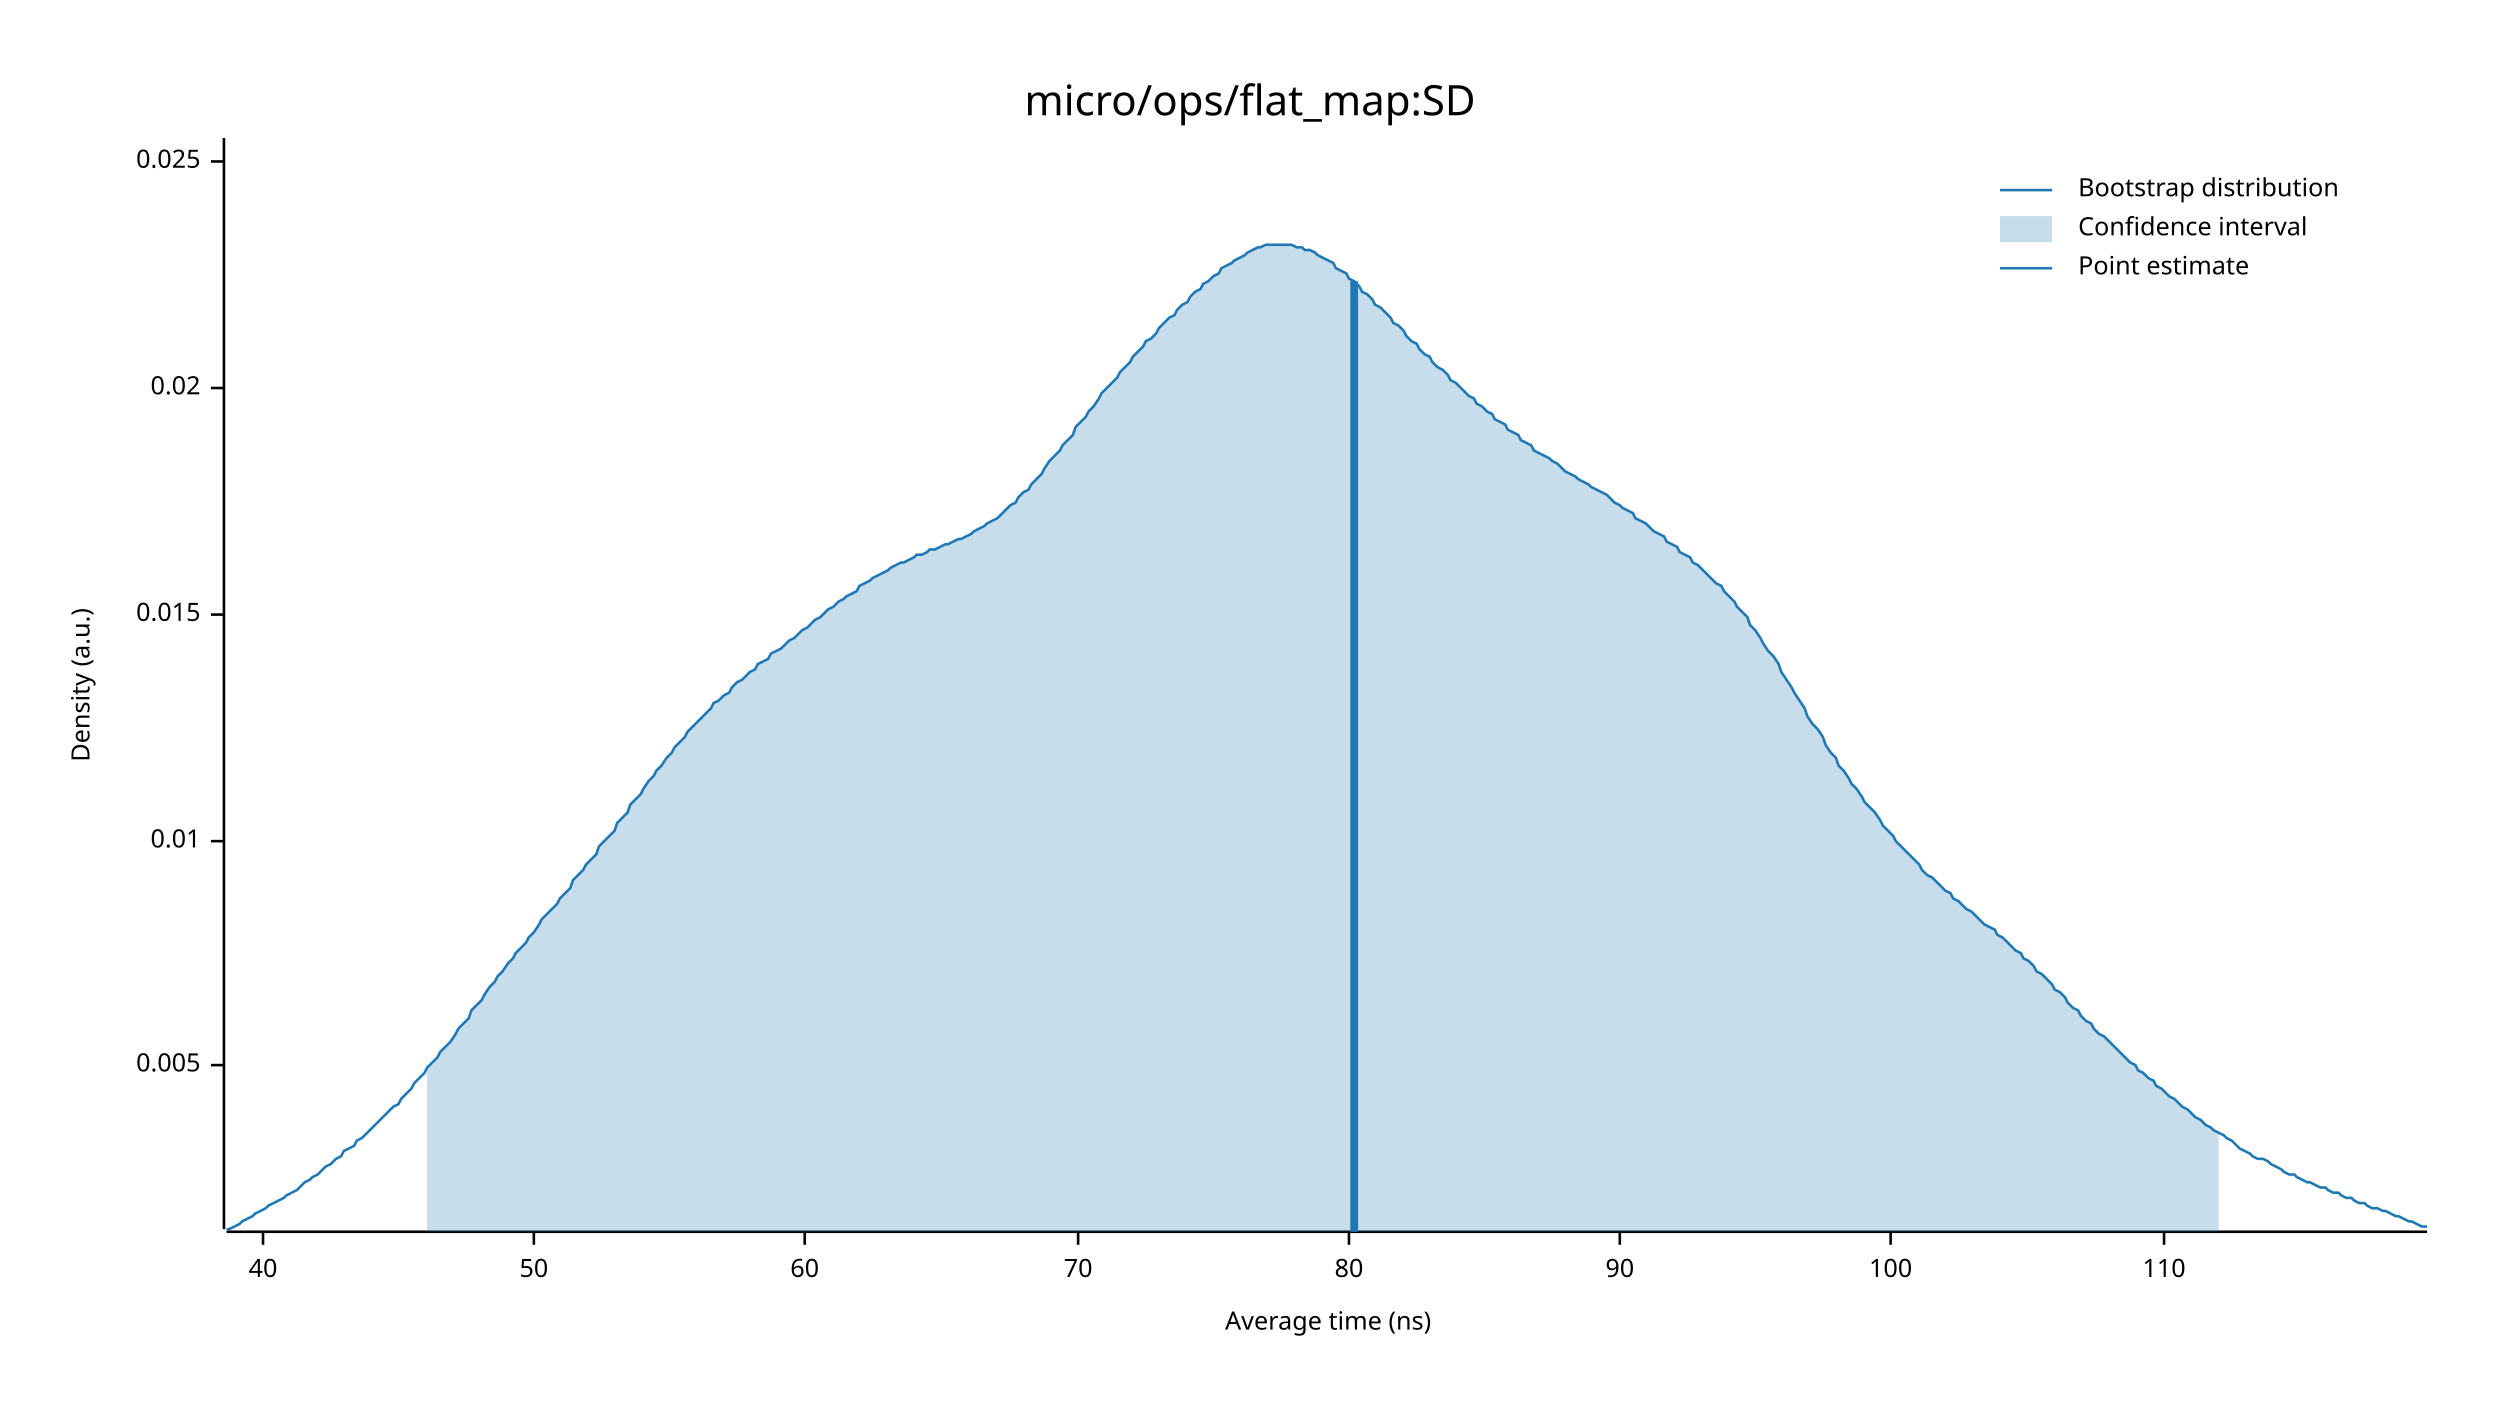
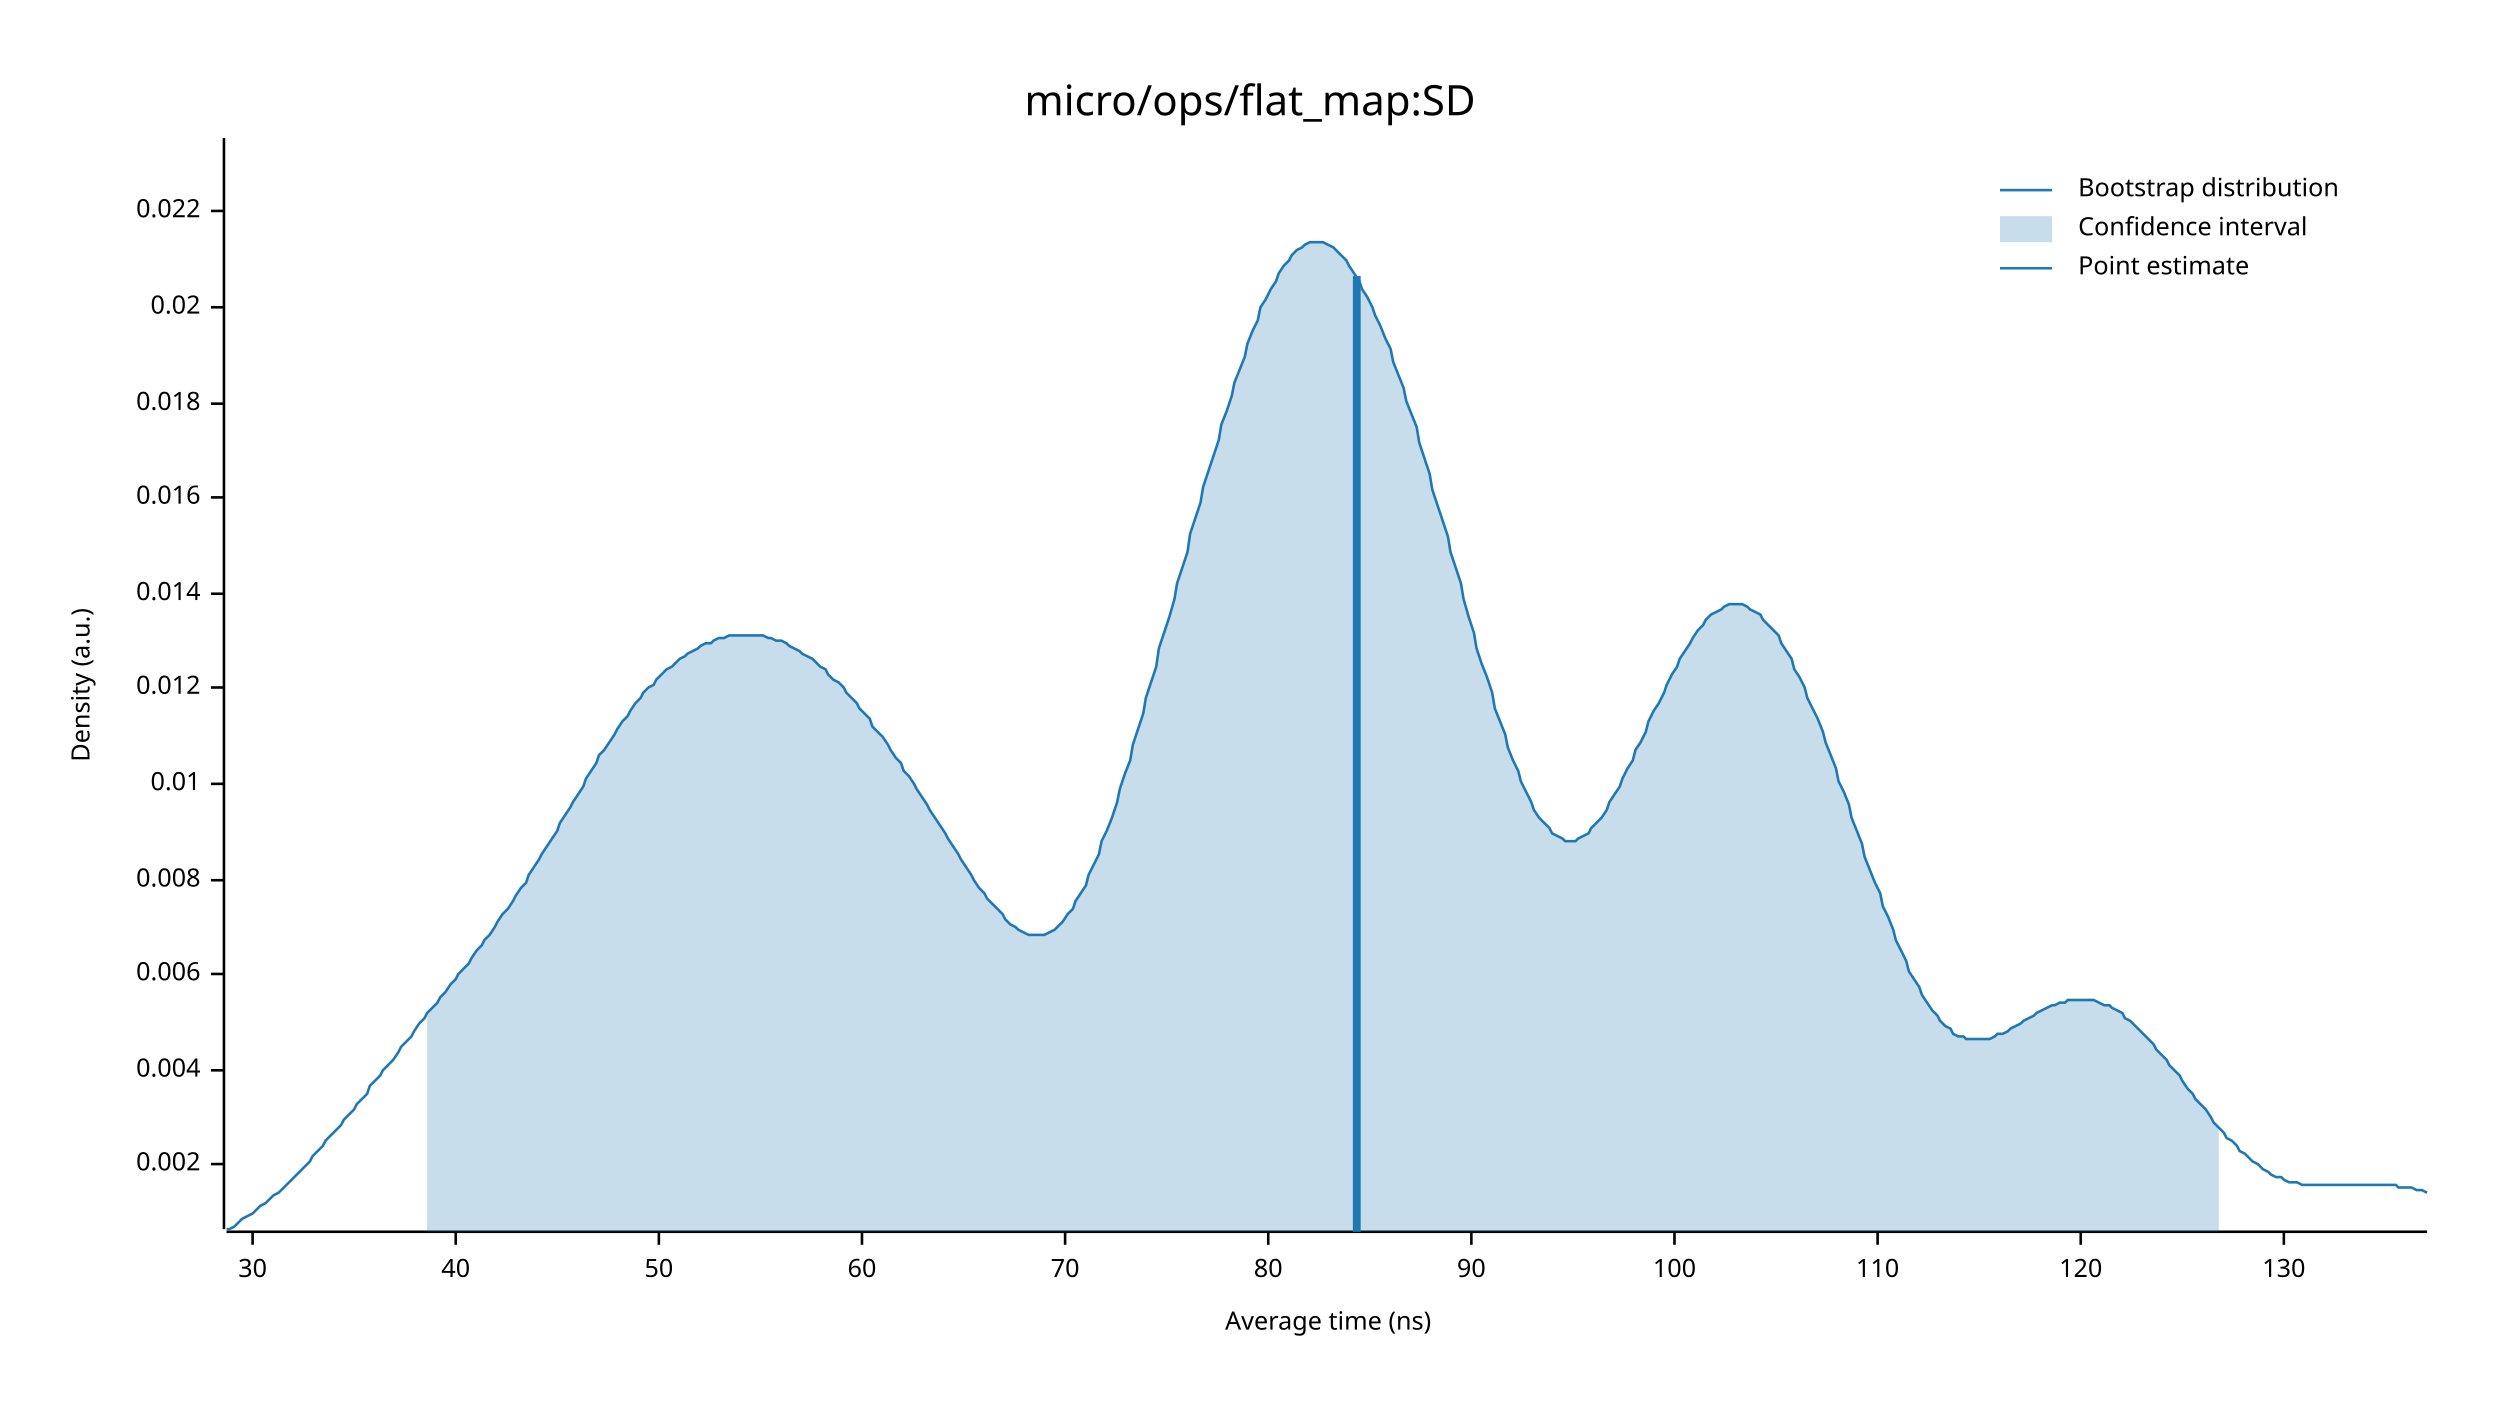
<svg xmlns="http://www.w3.org/2000/svg" width="960" height="540" viewBox="0 0 960 540">
  <text x="480" y="32" dy="0.76em" text-anchor="middle" font-family="sans-serif" font-size="16.129" opacity="1" fill="#000000">
micro/ops/flat_map:SD
</text>
  <text x="27" y="263" dy="0.76em" text-anchor="middle" font-family="sans-serif" font-size="9.677" opacity="1" fill="#000000" transform="rotate(270, 27, 263)">
Density (a.u.)
</text>
  <text x="510" y="513" dy="-0.5ex" text-anchor="middle" font-family="sans-serif" font-size="9.677" opacity="1" fill="#000000">
Average time (ns)
</text>
  <polyline fill="none" opacity="1" stroke="#000000" stroke-width="1" points="86,53 86,472 " />
-   <text x="77" y="409" dy="0.5ex" text-anchor="end" font-family="sans-serif" font-size="9.677" opacity="1" fill="#000000">
- 0.005
+   <text x="77" y="447" dy="0.5ex" text-anchor="end" font-family="sans-serif" font-size="9.677" opacity="1" fill="#000000">
+ 0.002
</text>
-   <polyline fill="none" opacity="1" stroke="#000000" stroke-width="1" points="81,409 86,409 " />
-   <text x="77" y="323" dy="0.5ex" text-anchor="end" font-family="sans-serif" font-size="9.677" opacity="1" fill="#000000">
+   <polyline fill="none" opacity="1" stroke="#000000" stroke-width="1" points="81,447 86,447 " />
+   <text x="77" y="411" dy="0.5ex" text-anchor="end" font-family="sans-serif" font-size="9.677" opacity="1" fill="#000000">
+ 0.004
+ </text>
+   <polyline fill="none" opacity="1" stroke="#000000" stroke-width="1" points="81,411 86,411 " />
+   <text x="77" y="374" dy="0.5ex" text-anchor="end" font-family="sans-serif" font-size="9.677" opacity="1" fill="#000000">
+ 0.006
+ </text>
+   <polyline fill="none" opacity="1" stroke="#000000" stroke-width="1" points="81,374 86,374 " />
+   <text x="77" y="338" dy="0.5ex" text-anchor="end" font-family="sans-serif" font-size="9.677" opacity="1" fill="#000000">
+ 0.008
+ </text>
+   <polyline fill="none" opacity="1" stroke="#000000" stroke-width="1" points="81,338 86,338 " />
+   <text x="77" y="301" dy="0.5ex" text-anchor="end" font-family="sans-serif" font-size="9.677" opacity="1" fill="#000000">
0.01
</text>
-   <polyline fill="none" opacity="1" stroke="#000000" stroke-width="1" points="81,323 86,323 " />
-   <text x="77" y="236" dy="0.5ex" text-anchor="end" font-family="sans-serif" font-size="9.677" opacity="1" fill="#000000">
- 0.015
+   <polyline fill="none" opacity="1" stroke="#000000" stroke-width="1" points="81,301 86,301 " />
+   <text x="77" y="264" dy="0.5ex" text-anchor="end" font-family="sans-serif" font-size="9.677" opacity="1" fill="#000000">
+ 0.012
</text>
-   <polyline fill="none" opacity="1" stroke="#000000" stroke-width="1" points="81,236 86,236 " />
-   <text x="77" y="149" dy="0.5ex" text-anchor="end" font-family="sans-serif" font-size="9.677" opacity="1" fill="#000000">
+   <polyline fill="none" opacity="1" stroke="#000000" stroke-width="1" points="81,264 86,264 " />
+   <text x="77" y="228" dy="0.5ex" text-anchor="end" font-family="sans-serif" font-size="9.677" opacity="1" fill="#000000">
+ 0.014
+ </text>
+   <polyline fill="none" opacity="1" stroke="#000000" stroke-width="1" points="81,228 86,228 " />
+   <text x="77" y="191" dy="0.5ex" text-anchor="end" font-family="sans-serif" font-size="9.677" opacity="1" fill="#000000">
+ 0.016
+ </text>
+   <polyline fill="none" opacity="1" stroke="#000000" stroke-width="1" points="81,191 86,191 " />
+   <text x="77" y="155" dy="0.5ex" text-anchor="end" font-family="sans-serif" font-size="9.677" opacity="1" fill="#000000">
+ 0.018
+ </text>
+   <polyline fill="none" opacity="1" stroke="#000000" stroke-width="1" points="81,155 86,155 " />
+   <text x="77" y="118" dy="0.5ex" text-anchor="end" font-family="sans-serif" font-size="9.677" opacity="1" fill="#000000">
0.02
</text>
-   <polyline fill="none" opacity="1" stroke="#000000" stroke-width="1" points="81,149 86,149 " />
-   <text x="77" y="62" dy="0.5ex" text-anchor="end" font-family="sans-serif" font-size="9.677" opacity="1" fill="#000000">
- 0.025
+   <polyline fill="none" opacity="1" stroke="#000000" stroke-width="1" points="81,118 86,118 " />
+   <text x="77" y="81" dy="0.5ex" text-anchor="end" font-family="sans-serif" font-size="9.677" opacity="1" fill="#000000">
+ 0.022
</text>
-   <polyline fill="none" opacity="1" stroke="#000000" stroke-width="1" points="81,62 86,62 " />
+   <polyline fill="none" opacity="1" stroke="#000000" stroke-width="1" points="81,81 86,81 " />
  <polyline fill="none" opacity="1" stroke="#000000" stroke-width="1" points="87,473 932,473 " />
-   <text x="101" y="483" dy="0.76em" text-anchor="middle" font-family="sans-serif" font-size="9.677" opacity="1" fill="#000000">
+   <text x="97" y="483" dy="0.76em" text-anchor="middle" font-family="sans-serif" font-size="9.677" opacity="1" fill="#000000">
+ 30
+ </text>
+   <polyline fill="none" opacity="1" stroke="#000000" stroke-width="1" points="97,473 97,478 " />
+   <text x="175" y="483" dy="0.76em" text-anchor="middle" font-family="sans-serif" font-size="9.677" opacity="1" fill="#000000">
40
</text>
-   <polyline fill="none" opacity="1" stroke="#000000" stroke-width="1" points="101,473 101,478 " />
-   <text x="205" y="483" dy="0.76em" text-anchor="middle" font-family="sans-serif" font-size="9.677" opacity="1" fill="#000000">
+   <polyline fill="none" opacity="1" stroke="#000000" stroke-width="1" points="175,473 175,478 " />
+   <text x="253" y="483" dy="0.76em" text-anchor="middle" font-family="sans-serif" font-size="9.677" opacity="1" fill="#000000">
50
</text>
-   <polyline fill="none" opacity="1" stroke="#000000" stroke-width="1" points="205,473 205,478 " />
-   <text x="309" y="483" dy="0.76em" text-anchor="middle" font-family="sans-serif" font-size="9.677" opacity="1" fill="#000000">
+   <polyline fill="none" opacity="1" stroke="#000000" stroke-width="1" points="253,473 253,478 " />
+   <text x="331" y="483" dy="0.76em" text-anchor="middle" font-family="sans-serif" font-size="9.677" opacity="1" fill="#000000">
60
</text>
-   <polyline fill="none" opacity="1" stroke="#000000" stroke-width="1" points="309,473 309,478 " />
-   <text x="414" y="483" dy="0.76em" text-anchor="middle" font-family="sans-serif" font-size="9.677" opacity="1" fill="#000000">
+   <polyline fill="none" opacity="1" stroke="#000000" stroke-width="1" points="331,473 331,478 " />
+   <text x="409" y="483" dy="0.76em" text-anchor="middle" font-family="sans-serif" font-size="9.677" opacity="1" fill="#000000">
70
</text>
-   <polyline fill="none" opacity="1" stroke="#000000" stroke-width="1" points="414,473 414,478 " />
-   <text x="518" y="483" dy="0.76em" text-anchor="middle" font-family="sans-serif" font-size="9.677" opacity="1" fill="#000000">
+   <polyline fill="none" opacity="1" stroke="#000000" stroke-width="1" points="409,473 409,478 " />
+   <text x="487" y="483" dy="0.76em" text-anchor="middle" font-family="sans-serif" font-size="9.677" opacity="1" fill="#000000">
80
</text>
-   <polyline fill="none" opacity="1" stroke="#000000" stroke-width="1" points="518,473 518,478 " />
-   <text x="622" y="483" dy="0.76em" text-anchor="middle" font-family="sans-serif" font-size="9.677" opacity="1" fill="#000000">
+   <polyline fill="none" opacity="1" stroke="#000000" stroke-width="1" points="487,473 487,478 " />
+   <text x="565" y="483" dy="0.76em" text-anchor="middle" font-family="sans-serif" font-size="9.677" opacity="1" fill="#000000">
90
</text>
-   <polyline fill="none" opacity="1" stroke="#000000" stroke-width="1" points="622,473 622,478 " />
-   <text x="726" y="483" dy="0.76em" text-anchor="middle" font-family="sans-serif" font-size="9.677" opacity="1" fill="#000000">
+   <polyline fill="none" opacity="1" stroke="#000000" stroke-width="1" points="565,473 565,478 " />
+   <text x="643" y="483" dy="0.76em" text-anchor="middle" font-family="sans-serif" font-size="9.677" opacity="1" fill="#000000">
100
</text>
-   <polyline fill="none" opacity="1" stroke="#000000" stroke-width="1" points="726,473 726,478 " />
-   <text x="831" y="483" dy="0.76em" text-anchor="middle" font-family="sans-serif" font-size="9.677" opacity="1" fill="#000000">
+   <polyline fill="none" opacity="1" stroke="#000000" stroke-width="1" points="643,473 643,478 " />
+   <text x="721" y="483" dy="0.76em" text-anchor="middle" font-family="sans-serif" font-size="9.677" opacity="1" fill="#000000">
110
</text>
-   <polyline fill="none" opacity="1" stroke="#000000" stroke-width="1" points="831,473 831,478 " />
-   <polyline fill="none" opacity="1" stroke="#1F78B4" stroke-width="1" points="87,472 88,472 90,471 92,470 93,469 95,468 97,467 98,466 100,465 102,464 103,463 105,462 107,461 109,460 110,459 112,458 114,457 115,456 117,454 119,453 120,452 122,451 124,449 125,448 127,447 129,445 131,444 132,442 134,441 136,440 137,438 139,437 141,435 142,434 144,432 146,430 147,429 149,427 151,425 153,424 154,422 156,420 158,418 159,416 161,414 163,412 164,410 166,408 168,406 169,404 171,402 173,400 175,397 176,395 178,393 180,391 181,388 183,386 185,384 186,382 188,379 190,377 191,375 193,373 195,370 197,368 198,366 200,364 202,362 203,360 205,358 207,355 208,353 210,351 212,349 214,347 215,345 217,343 219,341 220,338 222,336 224,334 225,332 227,330 229,328 230,325 232,323 234,321 236,319 237,316 239,314 241,312 242,309 244,307 246,305 247,303 249,300 251,298 252,296 254,294 256,291 258,289 259,287 261,285 263,283 264,281 266,279 268,277 269,276 271,274 273,272 274,270 276,269 278,267 280,266 281,264 283,262 285,261 286,260 288,258 290,257 291,255 293,254 295,253 296,251 298,250 300,249 302,247 303,246 305,245 307,243 308,242 310,241 312,239 313,238 315,237 317,235 318,234 320,233 322,231 324,230 325,229 327,228 329,227 330,225 332,224 334,223 335,222 337,221 339,220 341,219 342,218 344,217 346,216 347,216 349,215 351,214 352,213 354,213 356,212 357,211 359,211 361,210 363,209 364,209 366,208 368,207 369,207 371,206 373,205 374,204 376,203 378,202 379,201 381,200 383,199 385,197 386,196 388,194 390,193 391,191 393,189 395,188 396,186 398,184 400,182 401,180 403,177 405,175 407,173 408,171 410,169 412,167 413,164 415,162 417,160 418,158 420,156 422,153 423,151 425,149 427,147 429,145 430,143 432,141 434,139 435,137 437,135 439,133 440,131 442,130 444,128 445,126 447,124 449,122 451,121 452,119 454,117 456,116 457,114 459,112 461,111 462,109 464,108 466,106 468,105 469,103 471,102 473,101 474,100 476,99 478,98 479,97 481,96 483,95 484,95 486,94 488,94 490,94 491,94 493,94 495,94 496,94 498,95 500,95 501,96 503,96 505,97 506,98 508,99 510,100 512,101 513,103 515,104 517,105 518,107 520,108 522,110 523,112 525,113 527,115 528,117 530,118 532,120 534,122 535,124 537,125 539,127 540,129 542,131 544,132 545,134 547,136 549,137 550,139 552,141 554,142 556,144 557,146 559,147 561,149 562,150 564,152 566,153 567,155 569,156 571,158 573,159 574,161 576,162 578,163 579,165 581,166 583,167 584,169 586,170 588,171 589,173 591,174 593,175 595,176 596,177 598,178 600,180 601,181 603,182 605,183 606,184 608,185 610,186 611,187 613,188 615,189 617,190 618,191 620,193 622,194 623,195 625,196 627,197 628,199 630,200 632,201 633,202 635,204 637,205 639,206 640,208 642,209 644,210 645,212 647,213 649,214 650,216 652,217 654,219 655,220 657,222 659,224 661,225 662,227 664,229 666,231 667,233 669,235 671,237 672,240 674,242 676,245 677,247 679,250 681,252 683,255 684,258 686,261 688,264 689,266 691,269 693,272 694,275 696,278 698,280 700,283 701,286 703,289 705,291 706,294 708,296 710,299 711,301 713,303 715,306 716,308 718,310 720,312 722,315 723,317 725,319 727,321 728,323 730,325 732,327 733,328 735,330 737,332 738,334 740,336 742,337 744,339 745,340 747,342 749,343 750,345 752,346 754,348 755,349 757,350 759,352 760,353 762,355 764,356 766,357 767,359 769,360 771,362 772,363 774,365 776,366 777,368 779,369 781,371 782,373 784,374 786,376 788,378 789,380 791,381 793,383 794,385 796,387 798,388 799,390 801,392 803,393 804,395 806,397 808,398 810,400 811,401 813,403 815,405 816,406 818,408 820,409 821,411 823,412 825,414 827,415 828,417 830,418 832,420 833,421 835,422 837,424 838,425 840,426 842,428 843,429 845,430 847,432 849,433 850,434 852,435 854,436 855,437 857,438 859,440 860,441 862,442 864,443 865,444 867,445 869,445 871,446 872,447 874,448 876,449 877,450 879,451 881,451 882,452 884,453 886,454 887,454 889,455 891,456 893,456 894,457 896,458 898,458 899,459 901,460 903,460 904,461 906,462 908,462 909,463 911,464 913,464 915,465 916,465 918,466 920,467 921,467 923,468 925,469 926,469 928,470 930,471 932,471 " />
-   <polygon opacity="0.25" fill="#1F78B4" points="164,410 166,408 168,406 169,404 171,402 173,400 175,397 176,395 178,393 180,391 181,388 183,386 185,384 186,382 188,379 190,377 191,375 193,373 195,370 197,368 198,366 200,364 202,362 203,360 205,358 207,355 208,353 210,351 212,349 214,347 215,345 217,343 219,341 220,338 222,336 224,334 225,332 227,330 229,328 230,325 232,323 234,321 236,319 237,316 239,314 241,312 242,309 244,307 246,305 247,303 249,300 251,298 252,296 254,294 256,291 258,289 259,287 261,285 263,283 264,281 266,279 268,277 269,276 271,274 273,272 274,270 276,269 278,267 280,266 281,264 283,262 285,261 286,260 288,258 290,257 291,255 293,254 295,253 296,251 298,250 300,249 302,247 303,246 305,245 307,243 308,242 310,241 312,239 313,238 315,237 317,235 318,234 320,233 322,231 324,230 325,229 327,228 329,227 330,225 332,224 334,223 335,222 337,221 339,220 341,219 342,218 344,217 346,216 347,216 349,215 351,214 352,213 354,213 356,212 357,211 359,211 361,210 363,209 364,209 366,208 368,207 369,207 371,206 373,205 374,204 376,203 378,202 379,201 381,200 383,199 385,197 386,196 388,194 390,193 391,191 393,189 395,188 396,186 398,184 400,182 401,180 403,177 405,175 407,173 408,171 410,169 412,167 413,164 415,162 417,160 418,158 420,156 422,153 423,151 425,149 427,147 429,145 430,143 432,141 434,139 435,137 437,135 439,133 440,131 442,130 444,128 445,126 447,124 449,122 451,121 452,119 454,117 456,116 457,114 459,112 461,111 462,109 464,108 466,106 468,105 469,103 471,102 473,101 474,100 476,99 478,98 479,97 481,96 483,95 484,95 486,94 488,94 490,94 491,94 493,94 495,94 496,94 498,95 500,95 501,96 503,96 505,97 506,98 508,99 510,100 512,101 513,103 515,104 517,105 518,107 520,108 522,110 523,112 525,113 527,115 528,117 530,118 532,120 534,122 535,124 537,125 539,127 540,129 542,131 544,132 545,134 547,136 549,137 550,139 552,141 554,142 556,144 557,146 559,147 561,149 562,150 564,152 566,153 567,155 569,156 571,158 573,159 574,161 576,162 578,163 579,165 581,166 583,167 584,169 586,170 588,171 589,173 591,174 593,175 595,176 596,177 598,178 600,180 601,181 603,182 605,183 606,184 608,185 610,186 611,187 613,188 615,189 617,190 618,191 620,193 622,194 623,195 625,196 627,197 628,199 630,200 632,201 633,202 635,204 637,205 639,206 640,208 642,209 644,210 645,212 647,213 649,214 650,216 652,217 654,219 655,220 657,222 659,224 661,225 662,227 664,229 666,231 667,233 669,235 671,237 672,240 674,242 676,245 677,247 679,250 681,252 683,255 684,258 686,261 688,264 689,266 691,269 693,272 694,275 696,278 698,280 700,283 701,286 703,289 705,291 706,294 708,296 710,299 711,301 713,303 715,306 716,308 718,310 720,312 722,315 723,317 725,319 727,321 728,323 730,325 732,327 733,328 735,330 737,332 738,334 740,336 742,337 744,339 745,340 747,342 749,343 750,345 752,346 754,348 755,349 757,350 759,352 760,353 762,355 764,356 766,357 767,359 769,360 771,362 772,363 774,365 776,366 777,368 779,369 781,371 782,373 784,374 786,376 788,378 789,380 791,381 793,383 794,385 796,387 798,388 799,390 801,392 803,393 804,395 806,397 808,398 810,400 811,401 813,403 815,405 816,406 818,408 820,409 821,411 823,412 825,414 827,415 828,417 830,418 832,420 833,421 835,422 837,424 838,425 840,426 842,428 843,429 845,430 847,432 849,433 850,434 852,435 852,473 164,473 " />
-   <polyline fill="none" opacity="1" stroke="#1F78B4" stroke-width="3" points="520,473 520,108 " />
+   <polyline fill="none" opacity="1" stroke="#000000" stroke-width="1" points="721,473 721,478 " />
+   <text x="799" y="483" dy="0.76em" text-anchor="middle" font-family="sans-serif" font-size="9.677" opacity="1" fill="#000000">
+ 120
+ </text>
+   <polyline fill="none" opacity="1" stroke="#000000" stroke-width="1" points="799,473 799,478 " />
+   <text x="877" y="483" dy="0.76em" text-anchor="middle" font-family="sans-serif" font-size="9.677" opacity="1" fill="#000000">
+ 130
+ </text>
+   <polyline fill="none" opacity="1" stroke="#000000" stroke-width="1" points="877,473 877,478 " />
+   <polyline fill="none" opacity="1" stroke="#1F78B4" stroke-width="1" points="87,472 88,472 90,471 92,469 93,468 95,467 97,466 98,465 100,463 102,462 103,461 105,459 107,458 109,456 110,455 112,453 114,451 115,450 117,448 119,446 120,444 122,442 124,440 125,438 127,436 129,434 131,432 132,430 134,428 136,426 137,424 139,422 141,420 142,417 144,415 146,413 147,411 149,409 151,407 153,404 154,402 156,400 158,398 159,396 161,393 163,391 164,389 166,387 168,385 169,383 171,381 173,378 175,376 176,374 178,372 180,370 181,368 183,365 185,363 186,361 188,359 190,356 191,354 193,351 195,349 197,346 198,344 200,341 202,339 203,336 205,333 207,330 208,328 210,325 212,322 214,319 215,316 217,313 219,310 220,308 222,305 224,302 225,299 227,296 229,293 230,290 232,288 234,285 236,282 237,280 239,277 241,275 242,273 244,270 246,268 247,266 249,264 251,263 252,261 254,259 256,257 258,256 259,255 261,253 263,252 264,251 266,250 268,249 269,248 271,247 273,247 274,246 276,245 278,245 280,244 281,244 283,244 285,244 286,244 288,244 290,244 291,244 293,244 295,245 296,245 298,246 300,246 302,247 303,248 305,249 307,250 308,251 310,252 312,253 313,254 315,256 317,257 318,259 320,261 322,262 324,264 325,266 327,268 329,270 330,272 332,274 334,276 335,279 337,281 339,283 341,286 342,288 344,291 346,293 347,296 349,298 351,301 352,303 354,306 356,309 357,311 359,314 361,317 363,320 364,322 366,325 368,328 369,330 371,333 373,336 374,338 376,341 378,343 379,345 381,347 383,349 385,351 386,353 388,355 390,356 391,357 393,358 395,359 396,359 398,359 400,359 401,359 403,358 405,357 407,355 408,354 410,351 412,349 413,346 415,343 417,340 418,336 420,332 422,328 423,323 425,319 427,314 429,308 430,303 432,297 434,292 435,286 437,280 439,274 440,268 442,262 444,256 445,249 447,243 449,237 451,230 452,224 454,218 456,212 457,205 459,199 461,193 462,187 464,181 466,175 468,169 469,163 471,158 473,152 474,147 476,142 478,137 479,132 481,127 483,123 484,118 486,115 488,111 490,108 491,105 493,102 495,100 496,98 498,96 500,95 501,94 503,93 505,93 506,93 508,93 510,94 512,95 513,96 515,98 517,100 518,102 520,105 522,108 523,111 525,114 527,118 528,121 530,125 532,130 534,134 535,139 537,144 539,149 540,154 542,159 544,164 545,170 547,176 549,182 550,188 552,194 554,200 556,206 557,212 559,218 561,224 562,230 564,237 566,243 567,249 569,255 571,260 573,266 574,272 576,277 578,282 579,287 581,292 583,296 584,300 586,304 588,308 589,311 591,314 593,316 595,318 596,320 598,321 600,322 601,323 603,323 605,323 606,322 608,321 610,320 611,318 613,316 615,314 617,311 618,308 620,305 622,302 623,299 625,295 627,292 628,288 630,285 632,281 633,277 635,273 637,270 639,266 640,263 642,259 644,256 645,253 647,250 649,247 650,245 652,242 654,240 655,238 657,236 659,235 661,234 662,233 664,232 666,232 667,232 669,232 671,233 672,234 674,235 676,236 677,238 679,240 681,242 683,244 684,247 686,250 688,253 689,257 691,260 693,264 694,268 696,272 698,276 700,281 701,285 703,290 705,295 706,300 708,304 710,309 711,314 713,319 715,324 716,329 718,334 720,339 722,343 723,348 725,352 727,357 728,361 730,365 732,369 733,373 735,376 737,379 738,382 740,385 742,388 744,390 745,392 747,394 749,395 750,397 752,398 754,398 755,399 757,399 759,399 760,399 762,399 764,399 766,398 767,397 769,397 771,396 772,395 774,394 776,393 777,392 779,391 781,390 782,389 784,388 786,387 788,386 789,386 791,385 793,385 794,384 796,384 798,384 799,384 801,384 803,384 804,384 806,385 808,386 810,386 811,387 813,388 815,389 816,391 818,392 820,394 821,395 823,397 825,399 827,401 828,403 830,405 832,407 833,409 835,411 837,413 838,415 840,418 842,420 843,422 845,424 847,426 849,429 850,431 852,433 854,435 855,437 857,438 859,440 860,442 862,443 864,445 865,446 867,447 869,449 871,450 872,451 874,452 876,452 877,453 879,454 881,454 882,454 884,455 886,455 887,455 889,455 891,455 893,455 894,455 896,455 898,455 899,455 901,455 903,455 904,455 906,455 908,455 909,455 911,455 913,455 915,455 916,455 918,455 920,455 921,456 923,456 925,456 926,456 928,457 930,457 932,458 " />
+   <polygon opacity="0.25" fill="#1F78B4" points="164,389 166,387 168,385 169,383 171,381 173,378 175,376 176,374 178,372 180,370 181,368 183,365 185,363 186,361 188,359 190,356 191,354 193,351 195,349 197,346 198,344 200,341 202,339 203,336 205,333 207,330 208,328 210,325 212,322 214,319 215,316 217,313 219,310 220,308 222,305 224,302 225,299 227,296 229,293 230,290 232,288 234,285 236,282 237,280 239,277 241,275 242,273 244,270 246,268 247,266 249,264 251,263 252,261 254,259 256,257 258,256 259,255 261,253 263,252 264,251 266,250 268,249 269,248 271,247 273,247 274,246 276,245 278,245 280,244 281,244 283,244 285,244 286,244 288,244 290,244 291,244 293,244 295,245 296,245 298,246 300,246 302,247 303,248 305,249 307,250 308,251 310,252 312,253 313,254 315,256 317,257 318,259 320,261 322,262 324,264 325,266 327,268 329,270 330,272 332,274 334,276 335,279 337,281 339,283 341,286 342,288 344,291 346,293 347,296 349,298 351,301 352,303 354,306 356,309 357,311 359,314 361,317 363,320 364,322 366,325 368,328 369,330 371,333 373,336 374,338 376,341 378,343 379,345 381,347 383,349 385,351 386,353 388,355 390,356 391,357 393,358 395,359 396,359 398,359 400,359 401,359 403,358 405,357 407,355 408,354 410,351 412,349 413,346 415,343 417,340 418,336 420,332 422,328 423,323 425,319 427,314 429,308 430,303 432,297 434,292 435,286 437,280 439,274 440,268 442,262 444,256 445,249 447,243 449,237 451,230 452,224 454,218 456,212 457,205 459,199 461,193 462,187 464,181 466,175 468,169 469,163 471,158 473,152 474,147 476,142 478,137 479,132 481,127 483,123 484,118 486,115 488,111 490,108 491,105 493,102 495,100 496,98 498,96 500,95 501,94 503,93 505,93 506,93 508,93 510,94 512,95 513,96 515,98 517,100 518,102 520,105 522,108 523,111 525,114 527,118 528,121 530,125 532,130 534,134 535,139 537,144 539,149 540,154 542,159 544,164 545,170 547,176 549,182 550,188 552,194 554,200 556,206 557,212 559,218 561,224 562,230 564,237 566,243 567,249 569,255 571,260 573,266 574,272 576,277 578,282 579,287 581,292 583,296 584,300 586,304 588,308 589,311 591,314 593,316 595,318 596,320 598,321 600,322 601,323 603,323 605,323 606,322 608,321 610,320 611,318 613,316 615,314 617,311 618,308 620,305 622,302 623,299 625,295 627,292 628,288 630,285 632,281 633,277 635,273 637,270 639,266 640,263 642,259 644,256 645,253 647,250 649,247 650,245 652,242 654,240 655,238 657,236 659,235 661,234 662,233 664,232 666,232 667,232 669,232 671,233 672,234 674,235 676,236 677,238 679,240 681,242 683,244 684,247 686,250 688,253 689,257 691,260 693,264 694,268 696,272 698,276 700,281 701,285 703,290 705,295 706,300 708,304 710,309 711,314 713,319 715,324 716,329 718,334 720,339 722,343 723,348 725,352 727,357 728,361 730,365 732,369 733,373 735,376 737,379 738,382 740,385 742,388 744,390 745,392 747,394 749,395 750,397 752,398 754,398 755,399 757,399 759,399 760,399 762,399 764,399 766,398 767,397 769,397 771,396 772,395 774,394 776,393 777,392 779,391 781,390 782,389 784,388 786,387 788,386 789,386 791,385 793,385 794,384 796,384 798,384 799,384 801,384 803,384 804,384 806,385 808,386 810,386 811,387 813,388 815,389 816,391 818,392 820,394 821,395 823,397 825,399 827,401 828,403 830,405 832,407 833,409 835,411 837,413 838,415 840,418 842,420 843,422 845,424 847,426 849,429 850,431 852,433 852,473 164,473 " />
+   <polyline fill="none" opacity="1" stroke="#1F78B4" stroke-width="3" points="521,473 521,106 " />
  <text x="798" y="68" dy="0.76em" text-anchor="start" font-family="sans-serif" font-size="9.677" opacity="1" fill="#000000">
Bootstrap distribution
</text>
  <text x="798" y="83" dy="0.76em" text-anchor="start" font-family="sans-serif" font-size="9.677" opacity="1" fill="#000000">
Confidence interval
</text>
  <text x="798" y="98" dy="0.76em" text-anchor="start" font-family="sans-serif" font-size="9.677" opacity="1" fill="#000000">
Point estimate
</text>
  <polyline fill="none" opacity="1" stroke="#1F78B4" stroke-width="1" points="768,73 788,73 " />
  <rect x="768" y="83" width="20" height="10" opacity="0.25" fill="#1F78B4" stroke="none" />
  <polyline fill="none" opacity="1" stroke="#1F78B4" stroke-width="1" points="768,103 788,103 " />
</svg>
